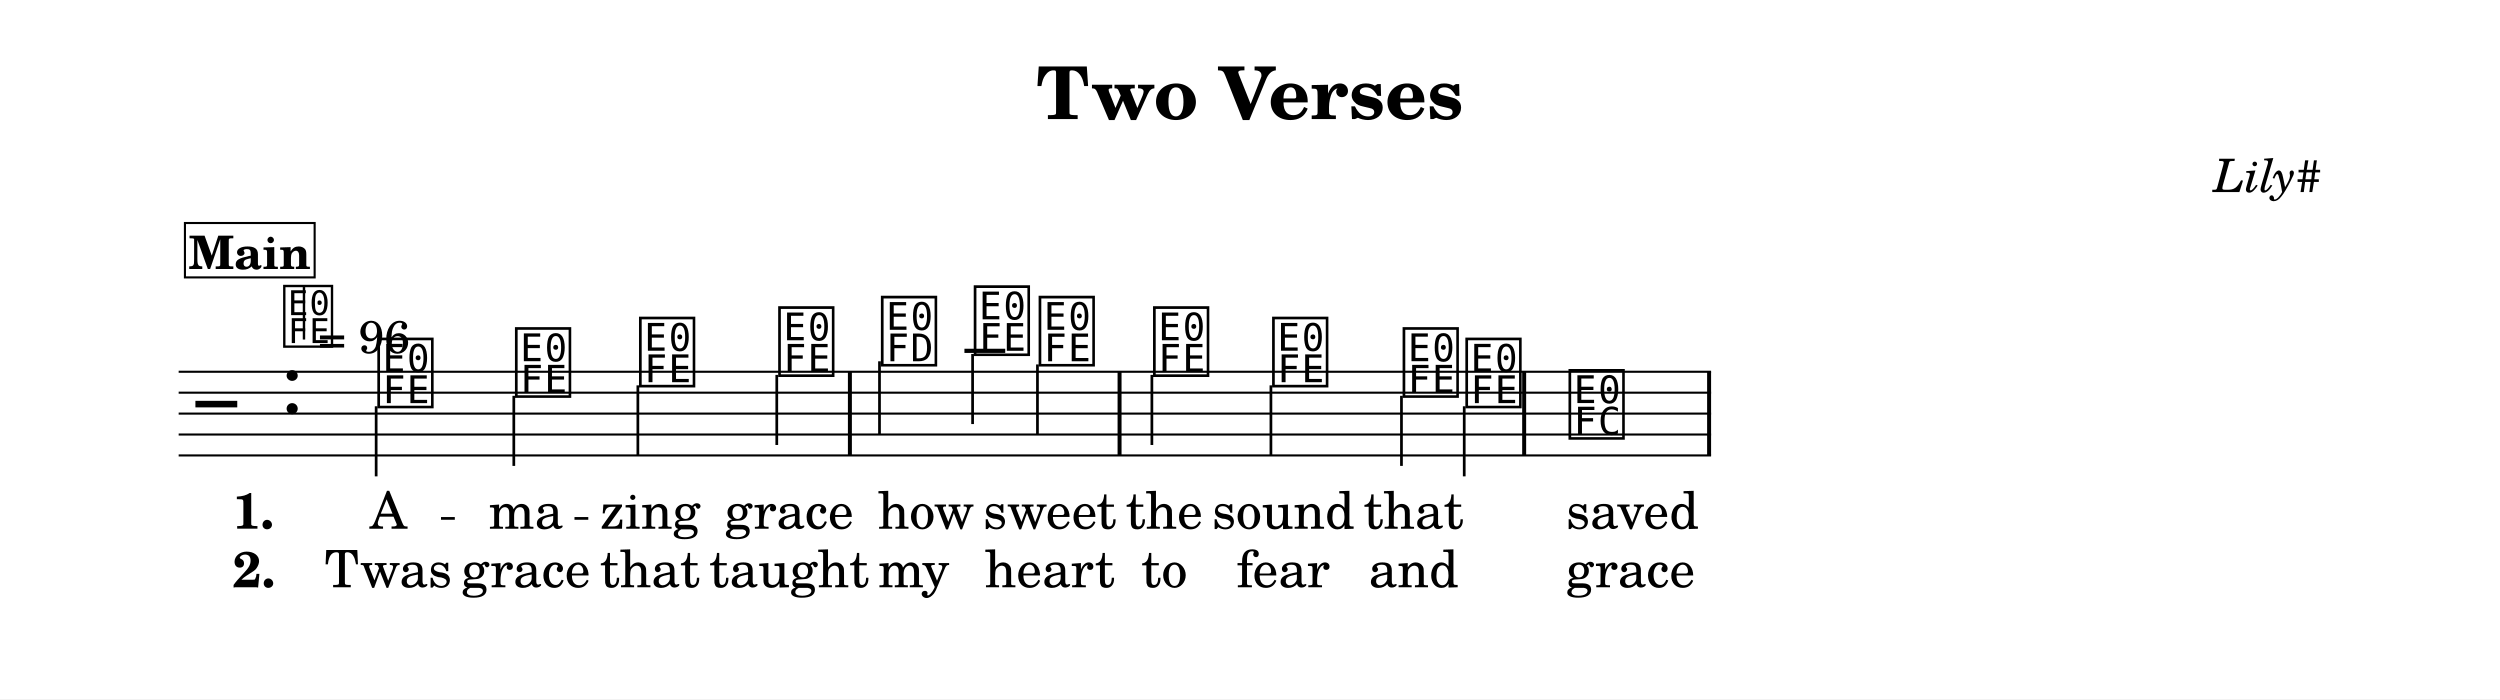
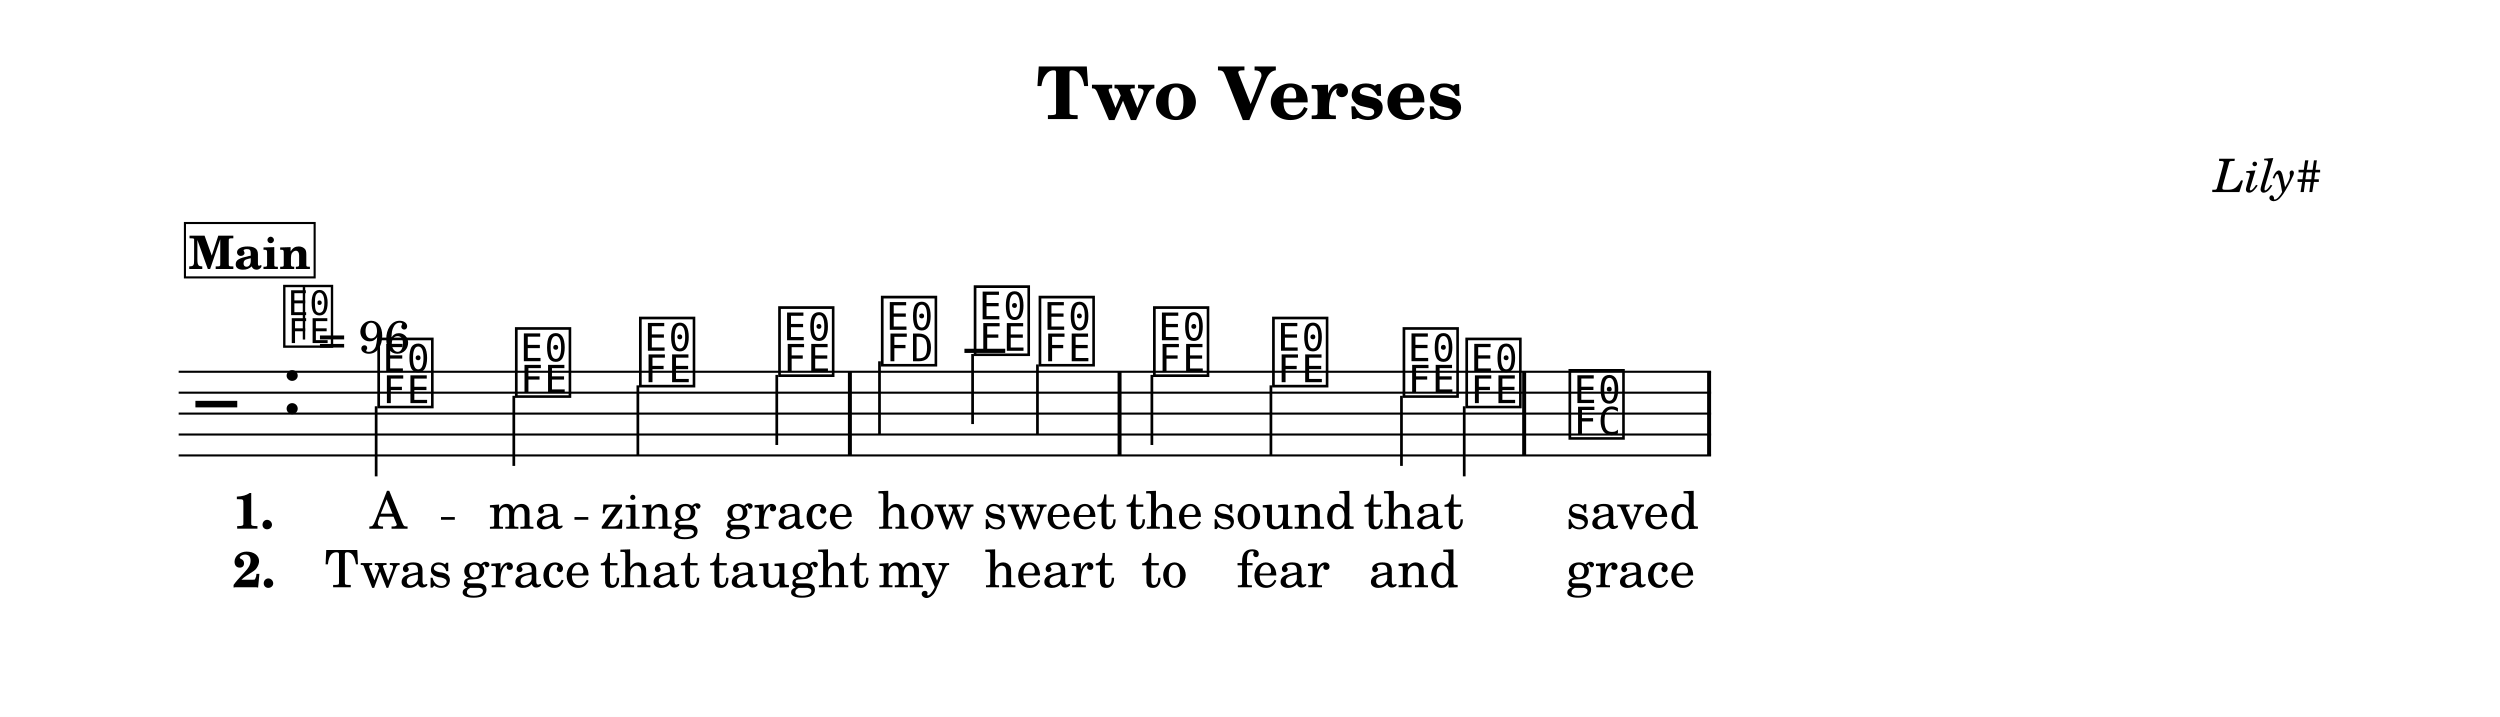
- <svg xmlns="http://www.w3.org/2000/svg" width="1195.0" height="334.2" viewBox="0 0 119.50 33.42" font-family="TeX Gyre Schola, serif">
+ <svg xmlns="http://www.w3.org/2000/svg" width="1195.0" height="342.7" viewBox="0 0 119.50 34.27" font-family="TeX Gyre Schola, serif">
  <style>
  @font-face { font-family: 'Emmentaler'; src: local('Emmentaler'); }
  .music { font-family: 'Emmentaler', serif; }
</style>
-   <rect x="0" y="0" width="119.50" height="33.42" fill="#FFFFFF" />
+   <rect x="0" y="0" width="119.50" height="34.27" fill="#FFFFFF" />
  <text x="59.75" y="5.69" font-size="3.49" font-weight="bold" text-anchor="middle" data-pos="74">Two Verses</text>
  <text x="110.97" y="9.18" font-size="2.20" font-style="italic" text-anchor="end" data-pos="96">Lily#</text>
  <g transform="translate(8.54,0.00) scale(1,1)">
    <line x1="0.00" y1="17.77" x2="73.25" y2="17.77" stroke="#000000" stroke-width="0.100" />
    <line x1="0.00" y1="18.77" x2="73.25" y2="18.77" stroke="#000000" stroke-width="0.100" />
    <line x1="0.00" y1="19.77" x2="73.25" y2="19.77" stroke="#000000" stroke-width="0.100" />
    <line x1="0.00" y1="20.77" x2="73.25" y2="20.77" stroke="#000000" stroke-width="0.100" />
    <line x1="0.00" y1="21.77" x2="73.25" y2="21.77" stroke="#000000" stroke-width="0.100" />
    <text class="music" x="0.80" y="20.77" font-size="4.00" data-pos="154"></text>
    <text class="music" x="4.88" y="19.77" font-size="4.00" data-pos="118"></text>
    <line x1="37.56" y1="16.77" x2="39.51" y2="16.77" stroke="#000000" stroke-width="0.200" />
    <text class="music" x="9.37" y="19.27" font-size="4.00" data-pos="190"></text>
    <line x1="9.44" y1="19.42" x2="9.44" y2="22.77" stroke="#000000" stroke-width="0.130" />
    <text class="music" x="15.95" y="18.77" font-size="4.00" data-pos="194"></text>
    <line x1="16.02" y1="18.92" x2="16.02" y2="22.27" stroke="#000000" stroke-width="0.130" />
    <text class="music" x="21.88" y="18.27" font-size="4.00" data-pos="196"></text>
    <line x1="21.95" y1="18.42" x2="21.95" y2="21.77" stroke="#000000" stroke-width="0.130" />
    <text class="music" x="28.53" y="17.77" font-size="4.00" data-pos="198"></text>
    <line x1="28.59" y1="17.92" x2="28.59" y2="21.27" stroke="#000000" stroke-width="0.130" />
    <text class="music" x="33.44" y="17.27" font-size="4.00" data-pos="202"></text>
    <line x1="33.50" y1="17.27" x2="33.50" y2="20.77" stroke="#000000" stroke-width="0.130" />
    <text class="music" x="37.88" y="16.77" font-size="4.00" data-pos="205"></text>
    <line x1="37.95" y1="16.92" x2="37.95" y2="20.27" stroke="#000000" stroke-width="0.130" />
    <text class="music" x="40.98" y="17.27" font-size="4.00" data-pos="208"></text>
    <line x1="41.05" y1="17.42" x2="41.05" y2="20.77" stroke="#000000" stroke-width="0.130" />
    <text class="music" x="46.45" y="17.77" font-size="4.00" data-pos="212"></text>
    <line x1="46.52" y1="17.92" x2="46.52" y2="21.27" stroke="#000000" stroke-width="0.130" />
    <text class="music" x="52.14" y="18.27" font-size="4.00" data-pos="215"></text>
    <line x1="52.21" y1="18.42" x2="52.21" y2="21.77" stroke="#000000" stroke-width="0.130" />
    <text class="music" x="58.38" y="18.77" font-size="4.00" data-pos="217"></text>
    <line x1="58.45" y1="18.92" x2="58.45" y2="22.27" stroke="#000000" stroke-width="0.130" />
    <text class="music" x="61.38" y="19.27" font-size="4.00" data-pos="219"></text>
    <line x1="61.45" y1="19.42" x2="61.45" y2="22.77" stroke="#000000" stroke-width="0.130" />
    <text class="music" x="66.31" y="20.77" font-size="4.00" data-pos="223"></text>
    <rect x="31.99" y="17.77" width="0.19" height="4.00" data-pos="200" />
    <rect x="44.88" y="17.77" width="0.19" height="4.00" data-pos="210" />
    <rect x="64.22" y="17.77" width="0.19" height="4.00" data-pos="221" />
    <rect x="73.06" y="17.77" width="0.19" height="4.00" data-pos="226" />
    <text x="10.02" y="25.27" font-size="2.47" text-anchor="middle" data-pos="260">A</text>
    <text x="16.60" y="25.27" font-size="2.47" text-anchor="middle" data-pos="263">ma</text>
    <text x="22.53" y="25.27" font-size="2.47" text-anchor="middle" data-pos="267">zing</text>
    <text x="29.18" y="25.27" font-size="2.47" text-anchor="middle" data-pos="272">grace</text>
    <text x="35.72" y="25.27" font-size="2.47" text-anchor="middle" data-pos="280">how</text>
    <text x="41.64" y="25.27" font-size="2.47" text-anchor="middle" data-pos="285">sweet</text>
    <text x="47.11" y="25.27" font-size="2.47" text-anchor="middle" data-pos="293">the</text>
    <text x="52.80" y="25.27" font-size="2.47" text-anchor="middle" data-pos="297">sound</text>
    <text x="59.03" y="25.27" font-size="2.47" text-anchor="middle" data-pos="303">that</text>
    <text x="69.49" y="25.27" font-size="2.47" text-anchor="middle" data-pos="310">saved</text>
    <text x="10.02" y="28.07" font-size="2.47" text-anchor="middle" data-pos="351">Twas</text>
    <text x="16.60" y="28.07" font-size="2.47" text-anchor="middle" data-pos="356">grace</text>
    <text x="22.53" y="28.07" font-size="2.47" text-anchor="middle" data-pos="362">that</text>
    <text x="29.18" y="28.07" font-size="2.47" text-anchor="middle" data-pos="367">taught</text>
    <text x="35.14" y="28.07" font-size="2.47" text-anchor="middle" data-pos="376">my</text>
    <text x="41.64" y="28.07" font-size="2.47" text-anchor="middle" data-pos="380">heart</text>
    <text x="47.11" y="28.07" font-size="2.47" text-anchor="middle" data-pos="388">to</text>
    <text x="52.80" y="28.07" font-size="2.47" text-anchor="middle" data-pos="391">fear</text>
    <text x="59.03" y="28.07" font-size="2.47" text-anchor="middle" data-pos="396">and</text>
    <text x="69.40" y="28.07" font-size="2.47" text-anchor="middle" data-pos="402">grace</text>
    <text x="2.58" y="25.27" font-size="2.40" font-weight="bold">1.</text>
    <text x="2.58" y="28.07" font-size="2.40" font-weight="bold">2.</text>
    <text class="music" x="4.88" y="16.40" font-size="3.56" data-pos="110"></text>
    <line x1="5.99" y1="16.23" x2="5.99" y2="13.72" stroke="#000000" stroke-width="0.116" data-pos="110" />
    <text x="6.66" y="16.88" font-size="2.20" data-pos="110">= 96</text>
    <rect x="0.30" y="10.66" width="6.20" height="2.60" fill="#FFFFFF" stroke="#000000" stroke-width="0.100" data-pos="164" />
    <text x="3.40" y="12.86" font-size="2.20" font-weight="bold" text-anchor="middle" data-pos="164">Main</text>
    <line x1="12.54" y1="24.78" x2="13.20" y2="24.78" stroke="#000000" stroke-width="0.130" />
    <line x1="18.92" y1="24.78" x2="19.58" y2="24.78" stroke="#000000" stroke-width="0.130" />
  </g>
</svg>
